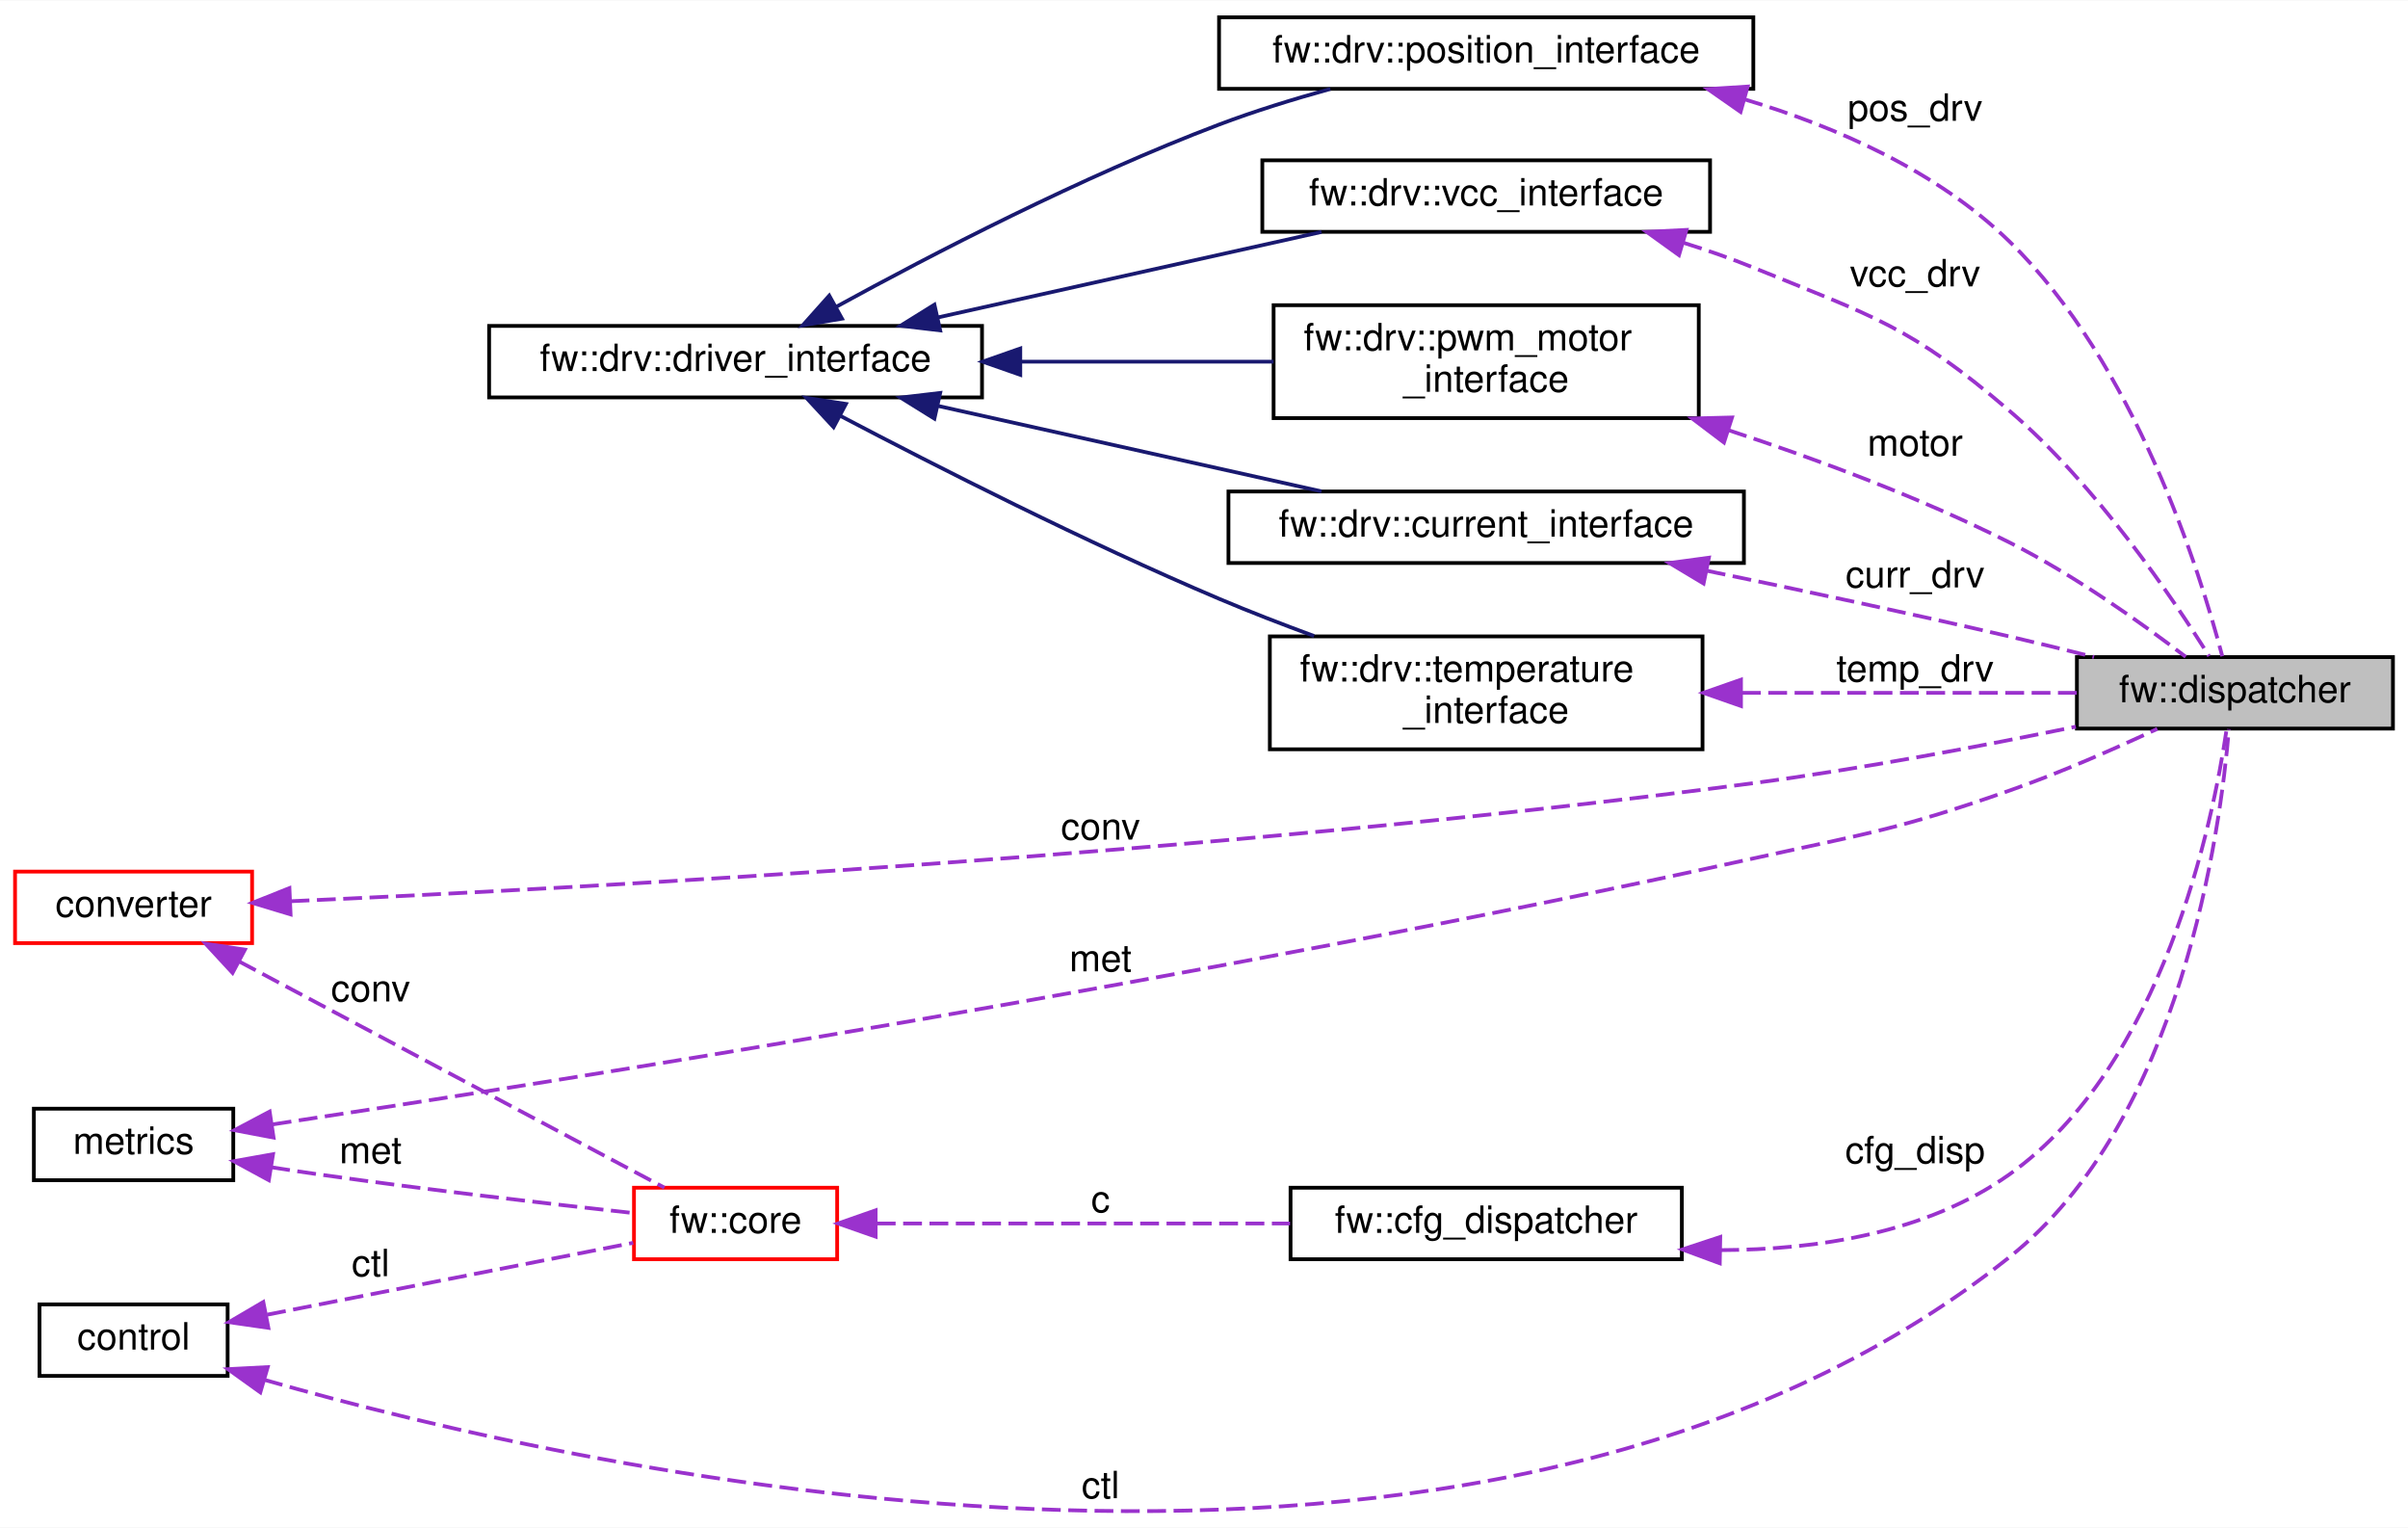
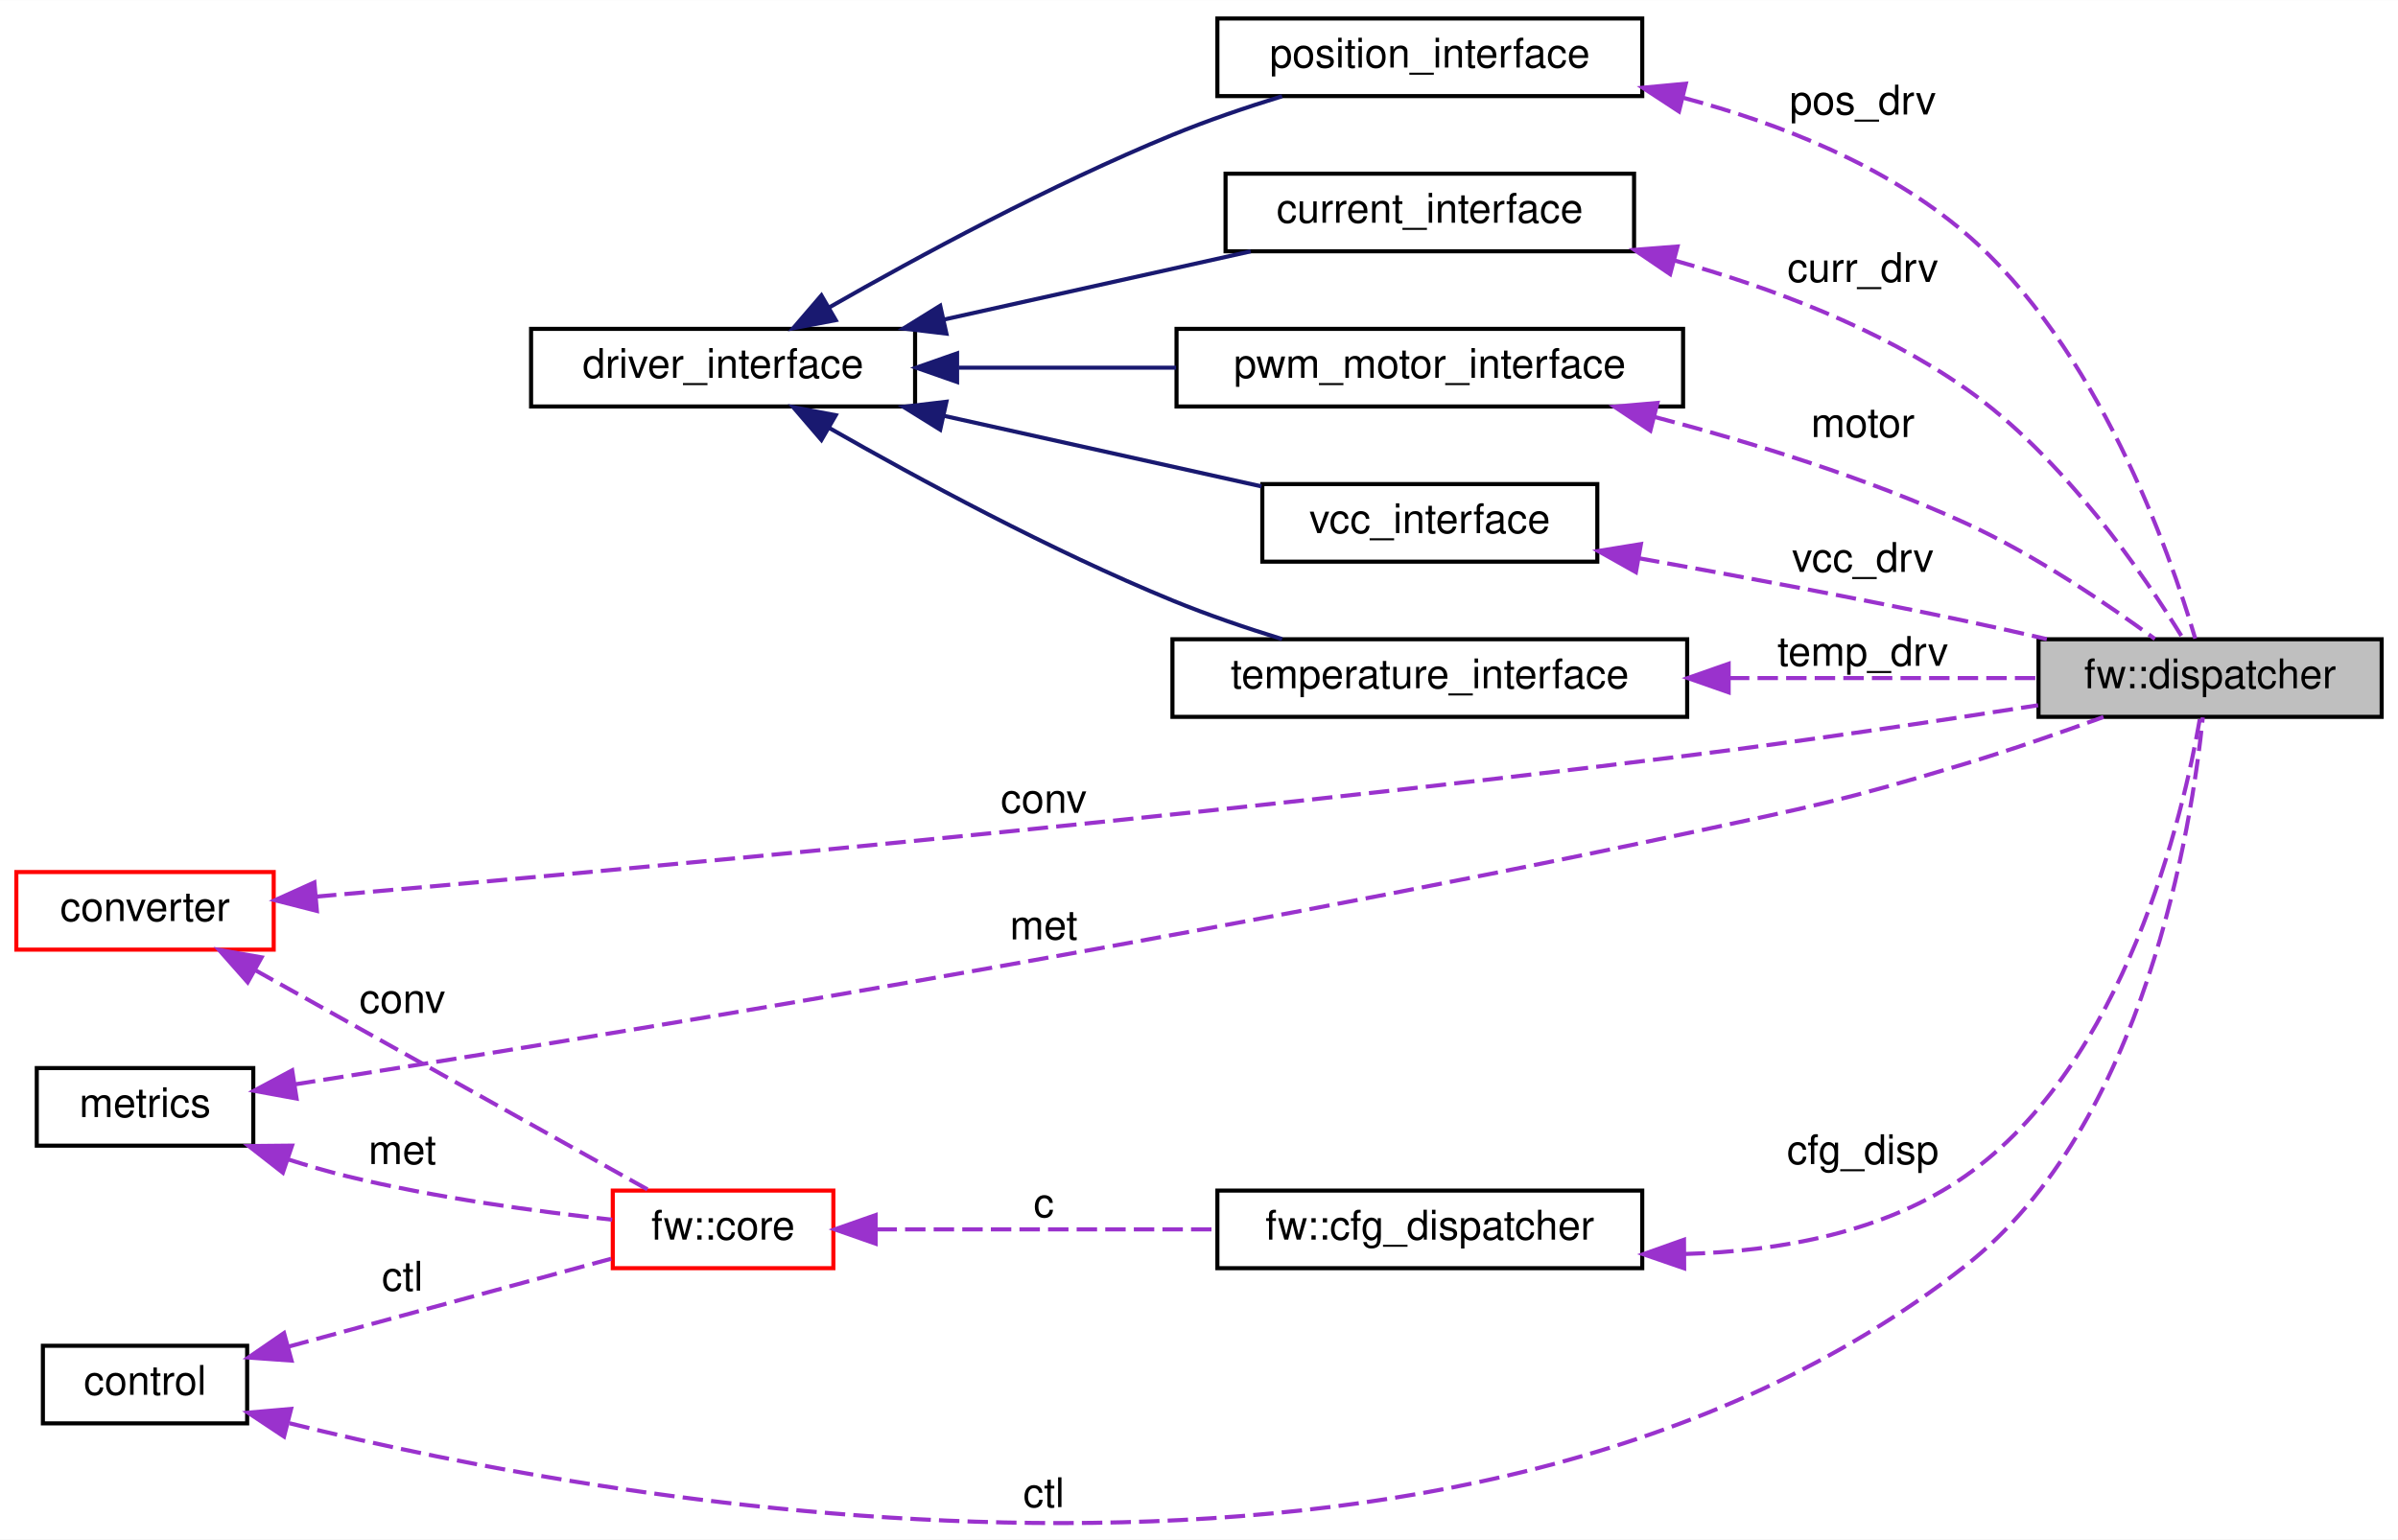
- <svg xmlns="http://www.w3.org/2000/svg" xmlns:xlink="http://www.w3.org/1999/xlink" width="640pt" height="406pt" viewBox="0.00 0.00 640.00 405.80">
-   <g id="graph0" class="graph" transform="scale(1 1) rotate(0) translate(4 401.8)">
-     <polygon fill="white" stroke="transparent" points="-4,4 -4,-401.8 636,-401.8 636,4 -4,4" />
+ <svg xmlns="http://www.w3.org/2000/svg" xmlns:xlink="http://www.w3.org/1999/xlink" width="587pt" height="377pt" viewBox="0.00 0.00 587.00 376.94">
+   <g id="graph0" class="graph" transform="scale(1 1) rotate(0) translate(4 372.94)">
+     <polygon fill="white" stroke="transparent" points="-4,4 -4,-372.94 583,-372.94 583,4 -4,4" />
    <g id="node1" class="node">
      <g id="a_node1">
        <a xlink:title=" ">
-           <polygon fill="#bfbfbf" stroke="black" points="548,-208.3 548,-227.3 632,-227.3 632,-208.3 548,-208.3" />
-           <text text-anchor="middle" x="590" y="-215.3" font-family="Helvetica,sans-Serif" font-size="10.00">fw::dispatcher</text>
+           <polygon fill="#bfbfbf" stroke="black" points="495,-197.44 495,-216.44 579,-216.44 579,-197.44 495,-197.44" />
+           <text text-anchor="middle" x="537" y="-204.44" font-family="Helvetica,sans-Serif" font-size="10.00">fw::dispatcher</text>
        </a>
      </g>
    </g>
    <g id="node2" class="node">
      <g id="a_node2">
-         <a xlink:href="classfw_1_1drv_1_1pwm__motor__interface.html" target="_top" xlink:title=" ">
-           <polygon fill="white" stroke="black" points="334.5,-290.8 334.5,-320.8 447.5,-320.8 447.5,-290.8 334.5,-290.8" />
-           <text text-anchor="start" x="342.5" y="-308.8" font-family="Helvetica,sans-Serif" font-size="10.00">fw::drv::pwm_motor</text>
-           <text text-anchor="middle" x="391" y="-297.8" font-family="Helvetica,sans-Serif" font-size="10.00">_interface</text>
+         <a xlink:href="classpwm__motor__interface.html" target="_top" xlink:title=" ">
+           <polygon fill="white" stroke="black" points="284,-273.44 284,-292.44 408,-292.44 408,-273.44 284,-273.44" />
+           <text text-anchor="middle" x="346" y="-280.44" font-family="Helvetica,sans-Serif" font-size="10.00">pwm_motor_interface</text>
        </a>
      </g>
    </g>
    <g id="edge1" class="edge">
-       <path fill="none" stroke="#9a32cd" stroke-dasharray="5,2" d="M455.44,-287.58C479.38,-279.72 506.49,-269.6 530,-257.8 547.25,-249.14 565.39,-236.18 576.92,-227.38" />
-       <polygon fill="#9a32cd" stroke="#9a32cd" points="454.2,-284.31 445.75,-290.7 456.34,-290.97 454.2,-284.31" />
-       <text text-anchor="middle" x="505" y="-280.8" font-family="Helvetica,sans-Serif" font-size="10.00"> motor</text>
+       <path fill="none" stroke="#9a32cd" stroke-dasharray="5,2" d="M401.11,-270.85C424.95,-264.59 452.95,-255.92 477,-244.94 494.07,-237.15 511.95,-224.98 523.49,-216.52" />
+       <polygon fill="#9a32cd" stroke="#9a32cd" points="399.99,-267.52 391.17,-273.39 401.72,-274.31 399.99,-267.52" />
+       <text text-anchor="middle" x="452" y="-265.94" font-family="Helvetica,sans-Serif" font-size="10.00"> motor</text>
    </g>
    <g id="node3" class="node">
      <g id="a_node3">
-         <a xlink:href="classfw_1_1drv_1_1driver__interface.html" target="_top" xlink:title=" ">
-           <polygon fill="white" stroke="black" points="126,-296.3 126,-315.3 257,-315.3 257,-296.3 126,-296.3" />
-           <text text-anchor="middle" x="191.5" y="-303.3" font-family="Helvetica,sans-Serif" font-size="10.00">fw::drv::driver_interface</text>
+         <a xlink:href="classdriver__interface.html" target="_top" xlink:title=" ">
+           <polygon fill="white" stroke="black" points="126,-273.44 126,-292.44 220,-292.44 220,-273.44 126,-273.44" />
+           <text text-anchor="middle" x="173" y="-280.44" font-family="Helvetica,sans-Serif" font-size="10.00">driver_interface</text>
        </a>
      </g>
    </g>
    <g id="edge2" class="edge">
-       <path fill="none" stroke="midnightblue" d="M267.28,-305.8C289.58,-305.8 313.63,-305.8 334.47,-305.8" />
-       <polygon fill="midnightblue" stroke="midnightblue" points="267.17,-302.3 257.17,-305.8 267.17,-309.3 267.17,-302.3" />
+       <path fill="none" stroke="midnightblue" d="M230.66,-282.94C247.73,-282.94 266.55,-282.94 283.9,-282.94" />
+       <polygon fill="midnightblue" stroke="midnightblue" points="230.28,-279.44 220.28,-282.94 230.28,-286.44 230.28,-279.44" />
    </g>
    <g id="node4" class="node">
      <g id="a_node4">
-         <a xlink:href="classfw_1_1drv_1_1current__interface.html" target="_top" xlink:title=" ">
-           <polygon fill="white" stroke="black" points="322.5,-252.3 322.5,-271.3 459.5,-271.3 459.5,-252.3 322.5,-252.3" />
-           <text text-anchor="middle" x="391" y="-259.3" font-family="Helvetica,sans-Serif" font-size="10.00">fw::drv::current_interface</text>
+         <a xlink:href="classvcc__interface.html" target="_top" xlink:title=" ">
+           <polygon fill="white" stroke="black" points="305,-235.44 305,-254.44 387,-254.44 387,-235.44 305,-235.44" />
+           <text text-anchor="middle" x="346" y="-242.44" font-family="Helvetica,sans-Serif" font-size="10.00">vcc_interface</text>
        </a>
      </g>
    </g>
    <g id="edge4" class="edge">
-       <path fill="none" stroke="midnightblue" d="M245.39,-294.02C277.28,-286.91 317.36,-277.98 347.23,-271.33" />
-       <polygon fill="midnightblue" stroke="midnightblue" points="244.35,-290.66 235.35,-296.25 245.88,-297.49 244.35,-290.66" />
+       <path fill="none" stroke="midnightblue" d="M227.23,-271.11C252.28,-265.55 281.65,-259.02 304.8,-253.87" />
+       <polygon fill="midnightblue" stroke="midnightblue" points="226.15,-267.76 217.15,-273.35 227.67,-274.6 226.15,-267.76" />
    </g>
    <g id="node5" class="node">
      <g id="a_node5">
-         <a xlink:href="classfw_1_1drv_1_1temperature__interface.html" target="_top" xlink:title=" ">
-           <polygon fill="white" stroke="black" points="333.5,-202.8 333.5,-232.8 448.5,-232.8 448.5,-202.8 333.5,-202.8" />
-           <text text-anchor="start" x="341.5" y="-220.8" font-family="Helvetica,sans-Serif" font-size="10.00">fw::drv::temperature</text>
-           <text text-anchor="middle" x="391" y="-209.8" font-family="Helvetica,sans-Serif" font-size="10.00">_interface</text>
+         <a xlink:href="classtemperature__interface.html" target="_top" xlink:title=" ">
+           <polygon fill="white" stroke="black" points="283,-197.44 283,-216.44 409,-216.44 409,-197.44 283,-197.44" />
+           <text text-anchor="middle" x="346" y="-204.44" font-family="Helvetica,sans-Serif" font-size="10.00">temperature_interface</text>
        </a>
      </g>
    </g>
    <g id="edge6" class="edge">
-       <path fill="none" stroke="midnightblue" d="M219.4,-291.37C244.92,-277.96 284.52,-257.84 320,-242.8 328.08,-239.37 336.81,-236.01 345.26,-232.9" />
-       <polygon fill="midnightblue" stroke="midnightblue" points="217.55,-288.39 210.35,-296.16 220.83,-294.57 217.55,-288.39" />
+       <path fill="none" stroke="midnightblue" d="M199.04,-268.15C220.74,-255.75 253.23,-238.16 283,-225.94 291.54,-222.43 300.97,-219.22 309.84,-216.48" />
+       <polygon fill="midnightblue" stroke="midnightblue" points="197.07,-265.24 190.17,-273.27 200.58,-271.3 197.07,-265.24" />
+     </g>
+     <g id="node11" class="node">
+       <g id="a_node11">
+         <a xlink:href="classposition__interface.html" target="_top" xlink:title=" ">
+           <polygon fill="white" stroke="black" points="294,-349.44 294,-368.44 398,-368.44 398,-349.44 294,-349.44" />
+           <text text-anchor="middle" x="346" y="-356.44" font-family="Helvetica,sans-Serif" font-size="10.00">position_interface</text>
+         </a>
+       </g>
+     </g>
+     <g id="edge13" class="edge">
+       <path fill="none" stroke="midnightblue" d="M199.04,-297.73C220.74,-310.13 253.23,-327.72 283,-339.94 291.54,-343.45 300.97,-346.66 309.84,-349.4" />
+       <polygon fill="midnightblue" stroke="midnightblue" points="200.58,-294.58 190.17,-292.6 197.07,-300.64 200.58,-294.58" />
+     </g>
+     <g id="node12" class="node">
+       <g id="a_node12">
+         <a xlink:href="classcurrent__interface.html" target="_top" xlink:title=" ">
+           <polygon fill="white" stroke="black" points="296,-311.44 296,-330.44 396,-330.44 396,-311.44 296,-311.44" />
+           <text text-anchor="middle" x="346" y="-318.44" font-family="Helvetica,sans-Serif" font-size="10.00">current_interface</text>
+         </a>
+       </g>
+     </g>
+     <g id="edge18" class="edge">
+       <path fill="none" stroke="midnightblue" d="M227.21,-294.76C251.32,-300.12 279.44,-306.37 302.16,-311.42" />
+       <polygon fill="midnightblue" stroke="midnightblue" points="227.67,-291.28 217.15,-292.53 226.15,-298.11 227.67,-291.28" />
+     </g>
+     <g id="edge3" class="edge">
+       <path fill="none" stroke="#9a32cd" stroke-dasharray="5,2" d="M397.24,-236.27C421.41,-231.95 450.77,-226.47 477,-220.94 483.49,-219.57 490.36,-218.03 497.03,-216.48" />
+       <polygon fill="#9a32cd" stroke="#9a32cd" points="396.45,-232.86 387.22,-238.05 397.68,-239.75 396.45,-232.86" />
+       <text text-anchor="middle" x="452" y="-232.94" font-family="Helvetica,sans-Serif" font-size="10.00"> vcc_drv</text>
+     </g>
+     <g id="edge5" class="edge">
+       <path fill="none" stroke="#9a32cd" stroke-dasharray="5,2" d="M419.22,-206.94C444.86,-206.94 472.83,-206.94 494.97,-206.94" />
+       <polygon fill="#9a32cd" stroke="#9a32cd" points="419.15,-203.44 409.15,-206.94 419.15,-210.44 419.15,-203.44" />
+       <text text-anchor="middle" x="452" y="-209.94" font-family="Helvetica,sans-Serif" font-size="10.00"> temp_drv</text>
    </g>
    <g id="node6" class="node">
      <g id="a_node6">
-         <a xlink:href="classfw_1_1drv_1_1position__interface.html" target="_top" xlink:title=" ">
-           <polygon fill="white" stroke="black" points="320,-378.3 320,-397.3 462,-397.3 462,-378.3 320,-378.3" />
-           <text text-anchor="middle" x="391" y="-385.3" font-family="Helvetica,sans-Serif" font-size="10.00">fw::drv::position_interface</text>
+         <a xlink:href="structfw_1_1cfg__dispatcher.html" target="_top" xlink:title=" ">
+           <polygon fill="white" stroke="black" points="294,-62.44 294,-81.44 398,-81.44 398,-62.44 294,-62.44" />
+           <text text-anchor="middle" x="346" y="-69.44" font-family="Helvetica,sans-Serif" font-size="10.00">fw::cfg_dispatcher</text>
+         </a>
+       </g>
+     </g>
+     <g id="edge7" class="edge">
+       <path fill="none" stroke="#9a32cd" stroke-dasharray="5,2" d="M408.4,-65.92C431.7,-66.58 457.32,-71.19 477,-84.94 516.34,-112.44 530.45,-173.58 534.56,-197.29" />
+       <polygon fill="#9a32cd" stroke="#9a32cd" points="408.26,-62.41 398.24,-65.86 408.22,-69.41 408.26,-62.41" />
+       <text text-anchor="middle" x="452" y="-87.94" font-family="Helvetica,sans-Serif" font-size="10.00"> cfg_disp</text>
+     </g>
+     <g id="node7" class="node">
+       <g id="a_node7">
+         <a xlink:href="structfw_1_1core.html" target="_top" xlink:title=" ">
+           <polygon fill="white" stroke="red" points="146,-62.44 146,-81.44 200,-81.44 200,-62.44 146,-62.44" />
+           <text text-anchor="middle" x="173" y="-69.44" font-family="Helvetica,sans-Serif" font-size="10.00">fw::core</text>
        </a>
      </g>
    </g>
    <g id="edge8" class="edge">
-       <path fill="none" stroke="midnightblue" d="M218.29,-320.4C243.58,-334.27 283.56,-355 320,-368.8 329.42,-372.37 339.79,-375.56 349.59,-378.27" />
-       <polygon fill="midnightblue" stroke="midnightblue" points="219.79,-317.23 209.35,-315.45 216.4,-323.35 219.79,-317.23" />
+       <path fill="none" stroke="#9a32cd" stroke-dasharray="5,2" d="M210.55,-71.94C234.82,-71.94 267.02,-71.94 293.82,-71.94" />
+       <polygon fill="#9a32cd" stroke="#9a32cd" points="210.34,-68.44 200.34,-71.94 210.34,-75.44 210.34,-68.44" />
+       <text text-anchor="middle" x="251.5" y="-74.94" font-family="Helvetica,sans-Serif" font-size="10.00"> c</text>
    </g>
-     <g id="node12" class="node">
-       <g id="a_node12">
-         <a xlink:href="classfw_1_1drv_1_1vcc__interface.html" target="_top" xlink:title=" ">
-           <polygon fill="white" stroke="black" points="331.5,-340.3 331.5,-359.3 450.5,-359.3 450.5,-340.3 331.5,-340.3" />
-           <text text-anchor="middle" x="391" y="-347.3" font-family="Helvetica,sans-Serif" font-size="10.00">fw::drv::vcc_interface</text>
+     <g id="node8" class="node">
+       <g id="a_node8">
+         <a xlink:href="classmetrics.html" target="_top" xlink:title=" ">
+           <polygon fill="white" stroke="black" points="5,-92.44 5,-111.44 58,-111.44 58,-92.44 5,-92.44" />
+           <text text-anchor="middle" x="31.5" y="-99.44" font-family="Helvetica,sans-Serif" font-size="10.00">metrics</text>
        </a>
      </g>
    </g>
    <g id="edge15" class="edge">
-       <path fill="none" stroke="midnightblue" d="M245.39,-317.58C277.28,-324.69 317.36,-333.62 347.23,-340.27" />
-       <polygon fill="midnightblue" stroke="midnightblue" points="245.88,-314.11 235.35,-315.35 244.35,-320.94 245.88,-314.11" />
+       <path fill="none" stroke="#9a32cd" stroke-dasharray="5,2" d="M68.23,-107.46C135.29,-118 284.51,-142.33 409,-168.94 439.46,-175.45 447.18,-176.93 477,-185.94 488.24,-189.34 500.5,-193.6 510.91,-197.4" />
+       <polygon fill="#9a32cd" stroke="#9a32cd" points="68.6,-103.97 58.18,-105.88 67.52,-110.89 68.6,-103.97" />
+       <text text-anchor="middle" x="251.5" y="-142.94" font-family="Helvetica,sans-Serif" font-size="10.00"> met</text>
    </g>
-     <g id="edge3" class="edge">
-       <path fill="none" stroke="#9a32cd" stroke-dasharray="5,2" d="M449.66,-250.24C474.44,-245.13 503.7,-238.9 530,-232.8 537.31,-231.1 545.1,-229.19 552.55,-227.32" />
-       <polygon fill="#9a32cd" stroke="#9a32cd" points="448.78,-246.85 439.69,-252.29 450.19,-253.71 448.78,-246.85" />
-       <text text-anchor="middle" x="505" y="-245.8" font-family="Helvetica,sans-Serif" font-size="10.00"> curr_drv</text>
+     <g id="edge9" class="edge">
+       <path fill="none" stroke="#9a32cd" stroke-dasharray="5,2" d="M66.53,-89.08C71.34,-87.53 76.27,-86.1 81,-84.94 102.55,-79.68 127.53,-76.3 145.85,-74.31" />
+       <polygon fill="#9a32cd" stroke="#9a32cd" points="65.24,-85.82 56.89,-92.35 67.49,-92.45 65.24,-85.82" />
+       <text text-anchor="middle" x="94.5" y="-87.94" font-family="Helvetica,sans-Serif" font-size="10.00"> met</text>
    </g>
-     <g id="edge5" class="edge">
-       <path fill="none" stroke="#9a32cd" stroke-dasharray="5,2" d="M458.97,-217.8C488.5,-217.8 522.27,-217.8 547.99,-217.8" />
-       <polygon fill="#9a32cd" stroke="#9a32cd" points="458.72,-214.3 448.72,-217.8 458.72,-221.3 458.72,-214.3" />
-       <text text-anchor="middle" x="505" y="-220.8" font-family="Helvetica,sans-Serif" font-size="10.00"> temp_drv</text>
-     </g>
-     <g id="edge7" class="edge">
-       <path fill="none" stroke="#9a32cd" stroke-dasharray="5,2" d="M459.64,-375.51C484.34,-368.12 510.88,-356.37 530,-337.8 563.47,-305.29 580.76,-249.85 586.64,-227.53" />
-       <polygon fill="#9a32cd" stroke="#9a32cd" points="458.61,-372.16 449.92,-378.23 460.49,-378.9 458.61,-372.16" />
-       <text text-anchor="middle" x="505" y="-369.8" font-family="Helvetica,sans-Serif" font-size="10.00"> pos_drv</text>
-     </g>
-     <g id="node7" class="node">
-       <g id="a_node7">
-         <a xlink:href="structfw_1_1cfg__dispatcher.html" target="_top" xlink:title=" ">
-           <polygon fill="white" stroke="black" points="339,-67.3 339,-86.3 443,-86.3 443,-67.3 339,-67.3" />
-           <text text-anchor="middle" x="391" y="-74.3" font-family="Helvetica,sans-Serif" font-size="10.00">fw::cfg_dispatcher</text>
+     <g id="node9" class="node">
+       <g id="a_node9">
+         <a xlink:href="structconverter.html" target="_top" xlink:title=" ">
+           <polygon fill="white" stroke="red" points="0,-140.44 0,-159.44 63,-159.44 63,-140.44 0,-140.44" />
+           <text text-anchor="middle" x="31.5" y="-147.44" font-family="Helvetica,sans-Serif" font-size="10.00">converter</text>
        </a>
      </g>
    </g>
-     <g id="edge9" class="edge">
-       <path fill="none" stroke="#9a32cd" stroke-dasharray="5,2" d="M453.22,-69.72C479.01,-69.81 508.07,-74.26 530,-89.8 570.93,-118.8 584.14,-183.43 587.78,-208.04" />
-       <polygon fill="#9a32cd" stroke="#9a32cd" points="453.08,-66.22 443.14,-69.9 453.21,-73.22 453.08,-66.22" />
-       <text text-anchor="middle" x="505" y="-92.8" font-family="Helvetica,sans-Serif" font-size="10.00"> cfg_disp</text>
-     </g>
-     <g id="node8" class="node">
-       <g id="a_node8">
-         <a xlink:href="structfw_1_1core.html" target="_top" xlink:title=" ">
-           <polygon fill="white" stroke="red" points="164.5,-67.3 164.5,-86.3 218.5,-86.3 218.5,-67.3 164.5,-67.3" />
-           <text text-anchor="middle" x="191.5" y="-74.3" font-family="Helvetica,sans-Serif" font-size="10.00">fw::core</text>
-         </a>
-       </g>
+     <g id="edge14" class="edge">
+       <path fill="none" stroke="#9a32cd" stroke-dasharray="5,2" d="M73.35,-153.42C142.54,-159.45 287.16,-172.69 409,-187.94 437.76,-191.54 470.06,-196.38 494.89,-200.28" />
+       <polygon fill="#9a32cd" stroke="#9a32cd" points="73.57,-149.92 63.3,-152.54 72.96,-156.9 73.57,-149.92" />
+       <text text-anchor="middle" x="251.5" y="-173.94" font-family="Helvetica,sans-Serif" font-size="10.00"> conv</text>
    </g>
    <g id="edge10" class="edge">
-       <path fill="none" stroke="#9a32cd" stroke-dasharray="5,2" d="M229.04,-76.8C259.91,-76.8 304.47,-76.8 338.88,-76.8" />
-       <polygon fill="#9a32cd" stroke="#9a32cd" points="228.73,-73.3 218.73,-76.8 228.73,-80.3 228.73,-73.3" />
-       <text text-anchor="middle" x="288.5" y="-79.8" font-family="Helvetica,sans-Serif" font-size="10.00"> c</text>
-     </g>
-     <g id="node9" class="node">
-       <g id="a_node9">
-         <a xlink:href="classmetrics.html" target="_top" xlink:title=" ">
-           <polygon fill="white" stroke="black" points="5,-88.3 5,-107.3 58,-107.3 58,-88.3 5,-88.3" />
-           <text text-anchor="middle" x="31.5" y="-95.3" font-family="Helvetica,sans-Serif" font-size="10.00">metrics</text>
-         </a>
-       </g>
-     </g>
-     <g id="edge17" class="edge">
-       <path fill="none" stroke="#9a32cd" stroke-dasharray="5,2" d="M68.49,-103.13C142.53,-114.31 317.16,-141.87 462,-173.8 492.53,-180.53 500.49,-181.46 530,-191.8 543.42,-196.5 558.04,-202.93 569.37,-208.23" />
-       <polygon fill="#9a32cd" stroke="#9a32cd" points="68.71,-99.62 58.31,-101.59 67.67,-106.54 68.71,-99.62" />
-       <text text-anchor="middle" x="288.5" y="-143.8" font-family="Helvetica,sans-Serif" font-size="10.00"> met</text>
-     </g>
-     <g id="edge11" class="edge">
-       <path fill="none" stroke="#9a32cd" stroke-dasharray="5,2" d="M68.1,-91.74C72.44,-91.06 76.82,-90.39 81,-89.8 109.43,-85.77 142.14,-82 164.35,-79.57" />
-       <polygon fill="#9a32cd" stroke="#9a32cd" points="67.45,-88.3 58.14,-93.35 68.57,-95.21 67.45,-88.3" />
-       <text text-anchor="middle" x="94.5" y="-92.8" font-family="Helvetica,sans-Serif" font-size="10.00"> met</text>
+       <path fill="none" stroke="#9a32cd" stroke-dasharray="5,2" d="M58.48,-135.41C86.59,-119.7 130.62,-95.08 154.75,-81.58" />
+       <polygon fill="#9a32cd" stroke="#9a32cd" points="56.63,-132.44 49.61,-140.38 60.04,-138.55 56.63,-132.44" />
+       <text text-anchor="middle" x="94.5" y="-124.94" font-family="Helvetica,sans-Serif" font-size="10.00"> conv</text>
    </g>
    <g id="node10" class="node">
      <g id="a_node10">
-         <a xlink:href="structconverter.html" target="_top" xlink:title=" ">
-           <polygon fill="white" stroke="red" points="0,-151.3 0,-170.3 63,-170.3 63,-151.3 0,-151.3" />
-           <text text-anchor="middle" x="31.5" y="-158.3" font-family="Helvetica,sans-Serif" font-size="10.00">converter</text>
+         <a xlink:href="classcontrol.html" target="_top" xlink:title=" ">
+           <polygon fill="white" stroke="black" points="6.5,-24.44 6.5,-43.44 56.5,-43.44 56.5,-24.44 6.5,-24.44" />
+           <text text-anchor="middle" x="31.5" y="-31.44" font-family="Helvetica,sans-Serif" font-size="10.00">control</text>
        </a>
      </g>
    </g>
    <g id="edge16" class="edge">
-       <path fill="none" stroke="#9a32cd" stroke-dasharray="5,2" d="M73.24,-162.43C149.71,-165.83 319.85,-174.97 462,-193.8 490.81,-197.62 522.97,-203.71 547.72,-208.81" />
-       <polygon fill="#9a32cd" stroke="#9a32cd" points="73.23,-158.93 63.08,-161.99 72.92,-165.92 73.23,-158.93" />
-       <text text-anchor="middle" x="288.5" y="-178.8" font-family="Helvetica,sans-Serif" font-size="10.00"> conv</text>
+       <path fill="none" stroke="#9a32cd" stroke-dasharray="5,2" d="M66.86,-24.47C147.99,-4.34 353.87,33.41 477,-62.94 521.26,-97.57 532.55,-170.99 535.22,-197.3" />
+       <polygon fill="#9a32cd" stroke="#9a32cd" points="65.53,-21.2 56.7,-27.06 67.26,-27.98 65.53,-21.2" />
+       <text text-anchor="middle" x="251.5" y="-3.94" font-family="Helvetica,sans-Serif" font-size="10.00"> ctl</text>
+     </g>
+     <g id="edge11" class="edge">
+       <path fill="none" stroke="#9a32cd" stroke-dasharray="5,2" d="M66.69,-43.25C91.03,-49.88 123.24,-58.66 145.61,-64.75" />
+       <polygon fill="#9a32cd" stroke="#9a32cd" points="67.37,-39.81 56.8,-40.56 65.53,-46.56 67.37,-39.81" />
+       <text text-anchor="middle" x="94.5" y="-56.94" font-family="Helvetica,sans-Serif" font-size="10.00"> ctl</text>
    </g>
    <g id="edge12" class="edge">
-       <path fill="none" stroke="#9a32cd" stroke-dasharray="5,2" d="M59.54,-146.43C91.84,-129.25 144.98,-101 172.59,-86.32" />
-       <polygon fill="#9a32cd" stroke="#9a32cd" points="57.81,-143.38 50.62,-151.16 61.1,-149.56 57.81,-143.38" />
-       <text text-anchor="middle" x="94.5" y="-135.8" font-family="Helvetica,sans-Serif" font-size="10.00"> conv</text>
+       <path fill="none" stroke="#9a32cd" stroke-dasharray="5,2" d="M408.07,-349.02C431.69,-342.72 457.63,-332.49 477,-315.94 509.56,-288.13 527.15,-237.69 533.37,-216.61" />
+       <polygon fill="#9a32cd" stroke="#9a32cd" points="406.99,-345.68 398.12,-351.49 408.67,-352.48 406.99,-345.68" />
+       <text text-anchor="middle" x="452" y="-344.94" font-family="Helvetica,sans-Serif" font-size="10.00"> pos_drv</text>
    </g>
-     <g id="node11" class="node">
-       <g id="a_node11">
-         <a xlink:href="classcontrol.html" target="_top" xlink:title=" ">
-           <polygon fill="white" stroke="black" points="6.5,-36.3 6.5,-55.3 56.5,-55.3 56.5,-36.3 6.5,-36.3" />
-           <text text-anchor="middle" x="31.5" y="-43.3" font-family="Helvetica,sans-Serif" font-size="10.00">control</text>
-         </a>
-       </g>
-     </g>
-     <g id="edge18" class="edge">
-       <path fill="none" stroke="#9a32cd" stroke-dasharray="5,2" d="M66.25,-35.26C153.72,-10.22 390.62,42.86 530,-67.8 575.81,-104.17 586.14,-181.13 588.4,-208.17" />
-       <polygon fill="#9a32cd" stroke="#9a32cd" points="65.19,-31.92 56.58,-38.09 67.16,-38.64 65.19,-31.92" />
-       <text text-anchor="middle" x="288.5" y="-3.8" font-family="Helvetica,sans-Serif" font-size="10.00"> ctl</text>
-     </g>
-     <g id="edge13" class="edge">
-       <path fill="none" stroke="#9a32cd" stroke-dasharray="5,2" d="M67.03,-52.57C96.31,-58.32 137.67,-66.43 164.29,-71.66" />
-       <polygon fill="#9a32cd" stroke="#9a32cd" points="67.33,-49.07 56.84,-50.58 65.98,-55.94 67.33,-49.07" />
-       <text text-anchor="middle" x="94.5" y="-62.8" font-family="Helvetica,sans-Serif" font-size="10.00"> ctl</text>
-     </g>
-     <g id="edge14" class="edge">
-       <path fill="none" stroke="#9a32cd" stroke-dasharray="5,2" d="M443.51,-337.37C449.82,-335.4 456.11,-333.2 462,-330.8 494.06,-317.72 503.68,-315.29 530,-292.8 553.18,-273 573.52,-242.92 583.12,-227.56" />
-       <polygon fill="#9a32cd" stroke="#9a32cd" points="442.24,-334.1 433.64,-340.29 444.23,-340.81 442.24,-334.1" />
-       <text text-anchor="middle" x="505" y="-325.8" font-family="Helvetica,sans-Serif" font-size="10.00"> vcc_drv</text>
+     <g id="edge17" class="edge">
+       <path fill="none" stroke="#9a32cd" stroke-dasharray="5,2" d="M405.95,-309.17C429.47,-302.57 455.92,-292.62 477,-277.94 501.2,-261.09 521.09,-231.78 530.37,-216.63" />
+       <polygon fill="#9a32cd" stroke="#9a32cd" points="404.83,-305.84 396.07,-311.79 406.63,-312.61 404.83,-305.84" />
+       <text text-anchor="middle" x="452" y="-303.94" font-family="Helvetica,sans-Serif" font-size="10.00"> curr_drv</text>
    </g>
  </g>
</svg>
